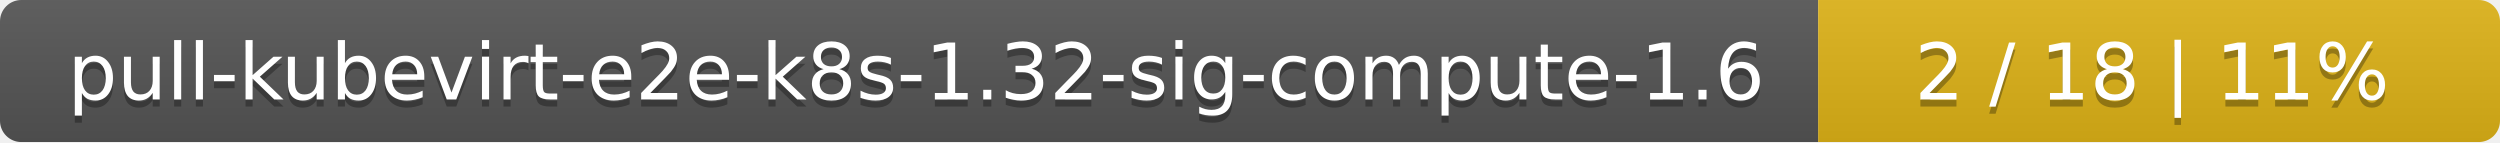
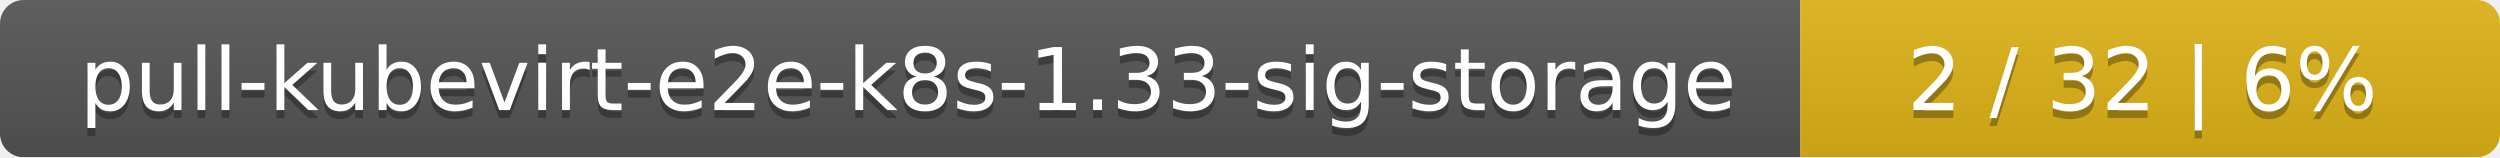
- <svg xmlns="http://www.w3.org/2000/svg" width="352" height="20">
+ <svg xmlns="http://www.w3.org/2000/svg" width="318" height="20">
  <linearGradient id="smooth" x2="0" y2="100%">
    <stop offset="0" stop-color="#bbb" stop-opacity=".1" />
    <stop offset="1" stop-opacity=".1" />
  </linearGradient>
  <mask id="round">
-     <rect width="352" height="20" rx="3" fill="#fff" />
+     <rect width="318" height="20" rx="3" fill="#fff" />
  </mask>
  <g mask="url(#round)">
-     <rect width="256" height="20" fill="#555" />
-     <rect x="256" width="96" height="20" fill="#dfb317" />
-     <rect width="352" height="20" fill="url(#smooth)" />
+     <rect width="229" height="20" fill="#555" />
+     <rect x="229" width="89" height="20" fill="#dfb317" />
+     <rect width="318" height="20" fill="url(#smooth)" />
  </g>
  <g fill="#fff" text-anchor="middle" font-family="DejaVu Sans,Verdana,Geneva,sans-serif" font-size="11">
-     <text x="129" y="15" fill="#010101" fill-opacity=".3">pull-kubevirt-e2e-k8s-1.32-sig-compute-1.6</text>
-     <text x="129" y="14">pull-kubevirt-e2e-k8s-1.32-sig-compute-1.6</text>
-     <text x="303" y="15" fill="#010101" fill-opacity=".3">2 / 18    |    11%</text>
-     <text x="303" y="14">2 / 18    |    11%</text>
+     <text x="115.5" y="15" fill="#010101" fill-opacity=".3">pull-kubevirt-e2e-k8s-1.33-sig-storage</text>
+     <text x="115.5" y="14">pull-kubevirt-e2e-k8s-1.33-sig-storage</text>
+     <text x="272.5" y="15" fill="#010101" fill-opacity=".3">2 / 32    |    6%</text>
+     <text x="272.5" y="14">2 / 32    |    6%</text>
  </g>
</svg>
